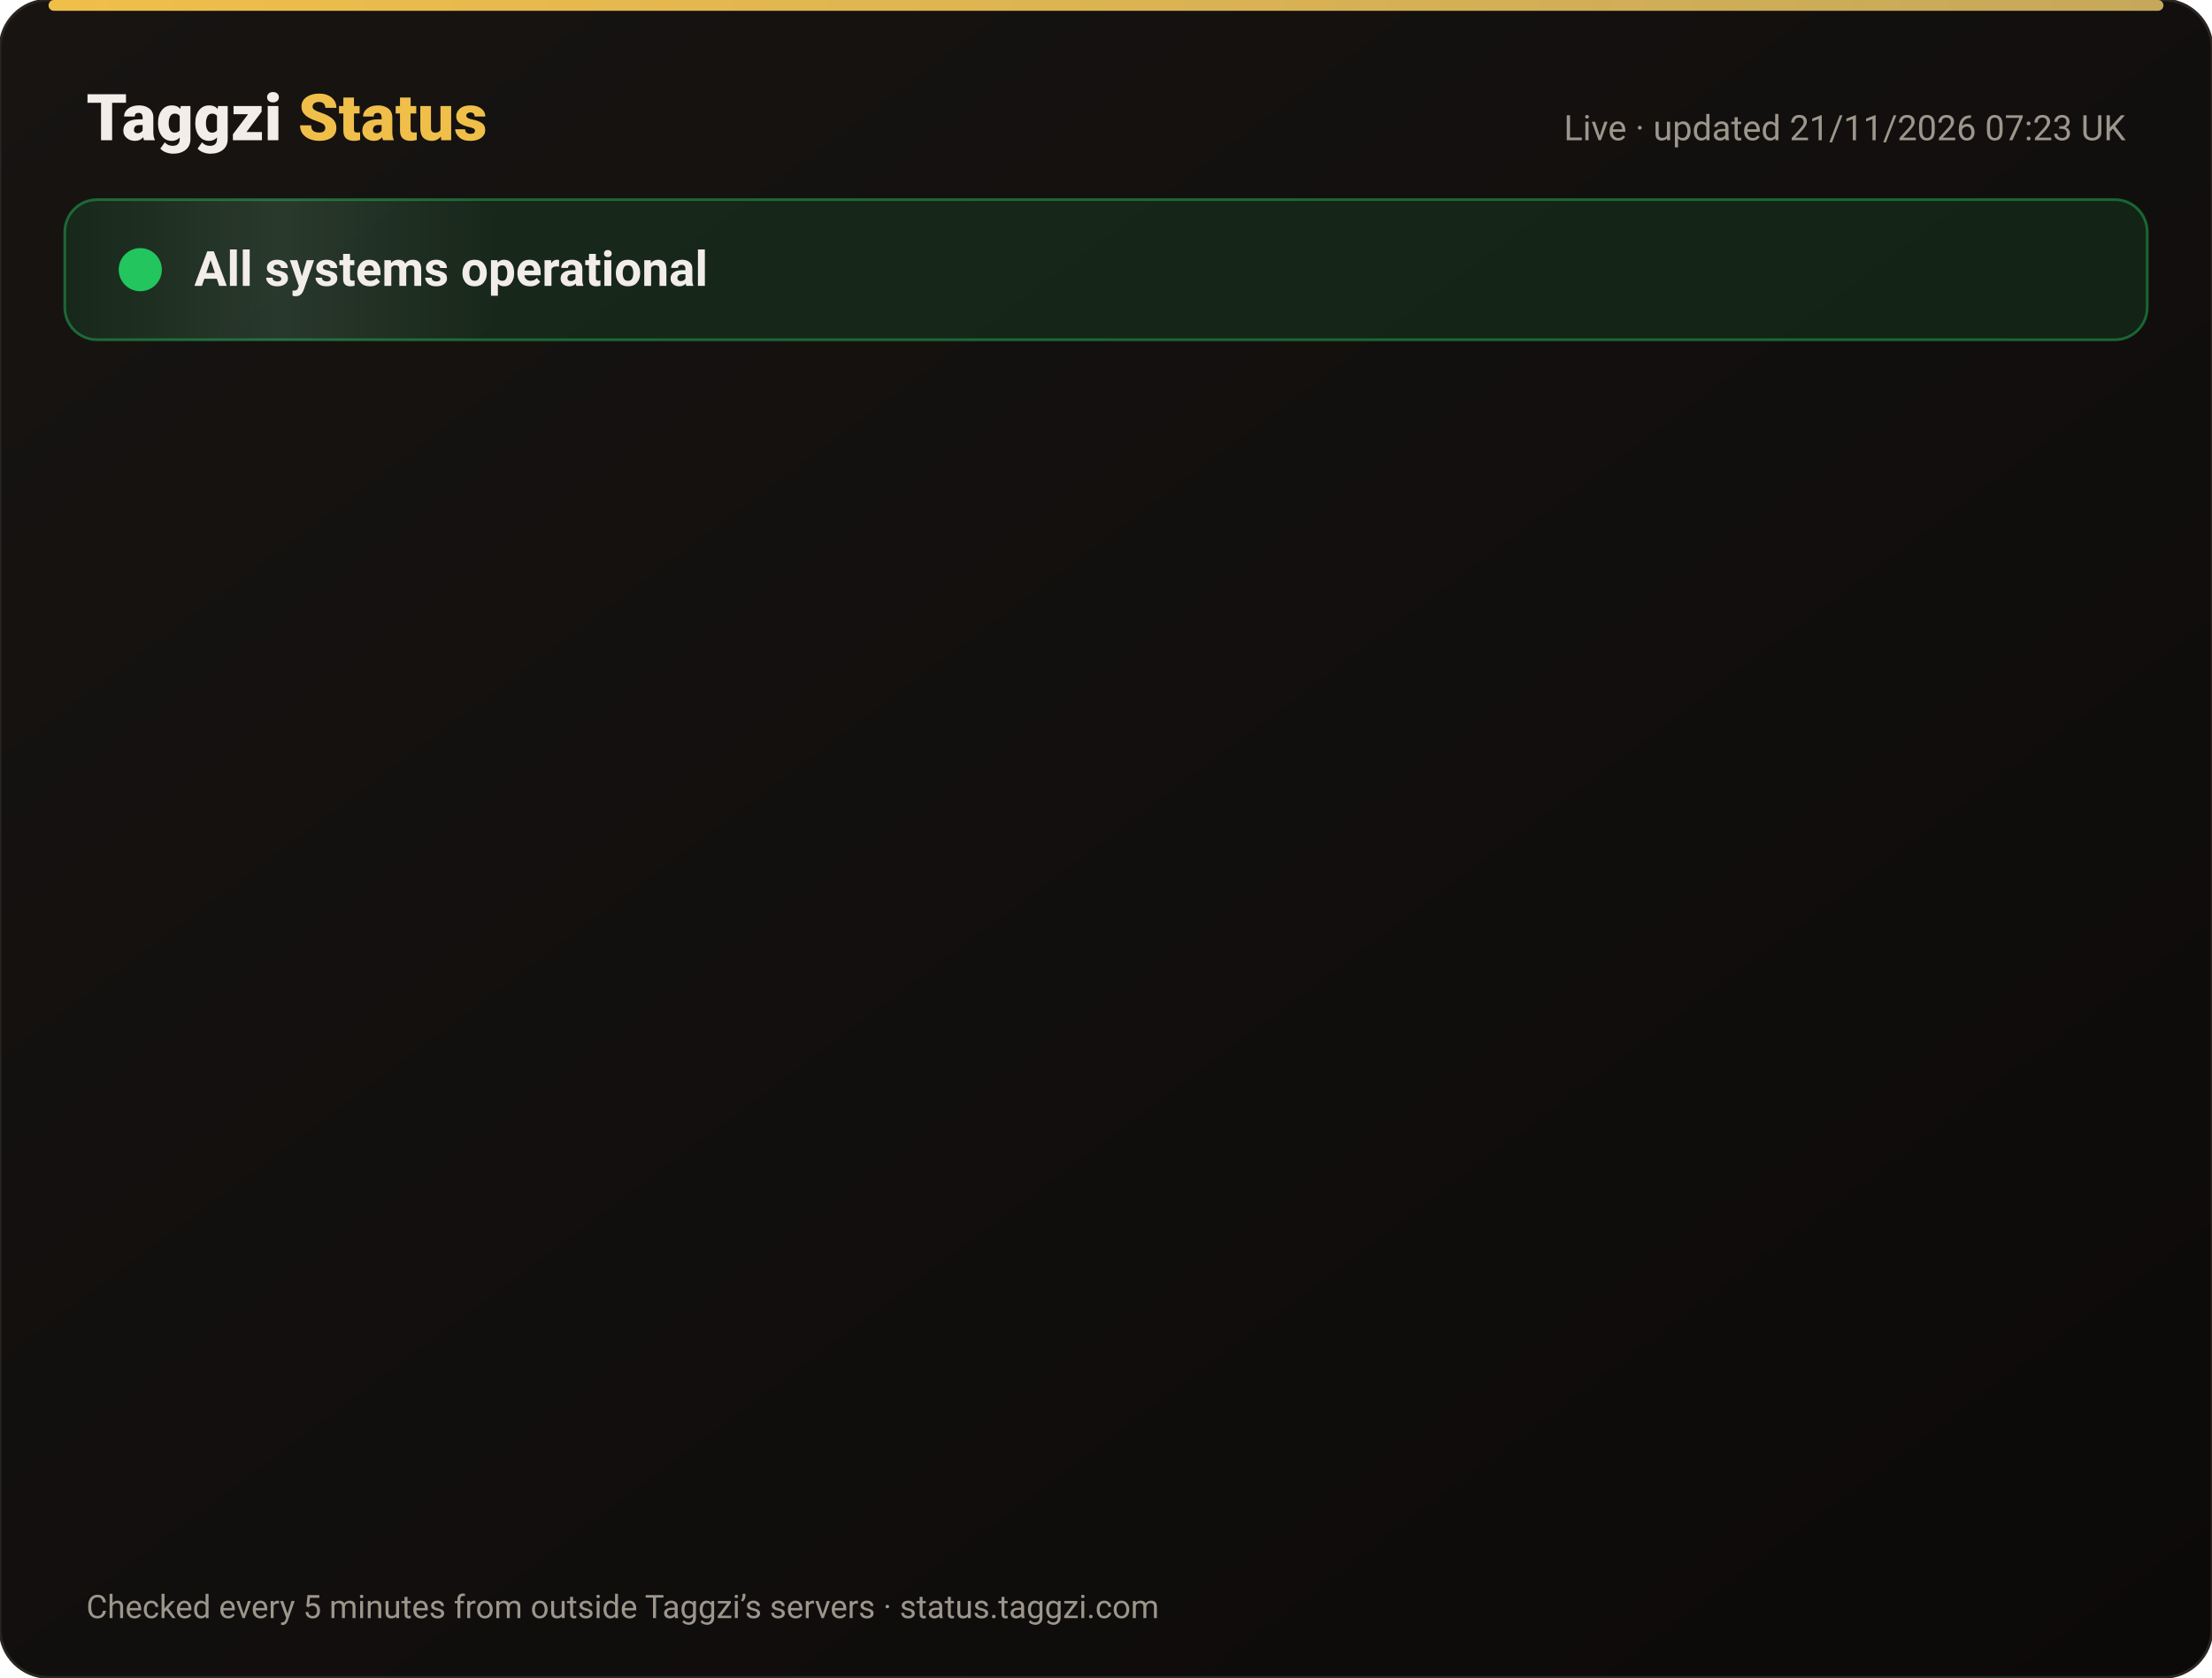
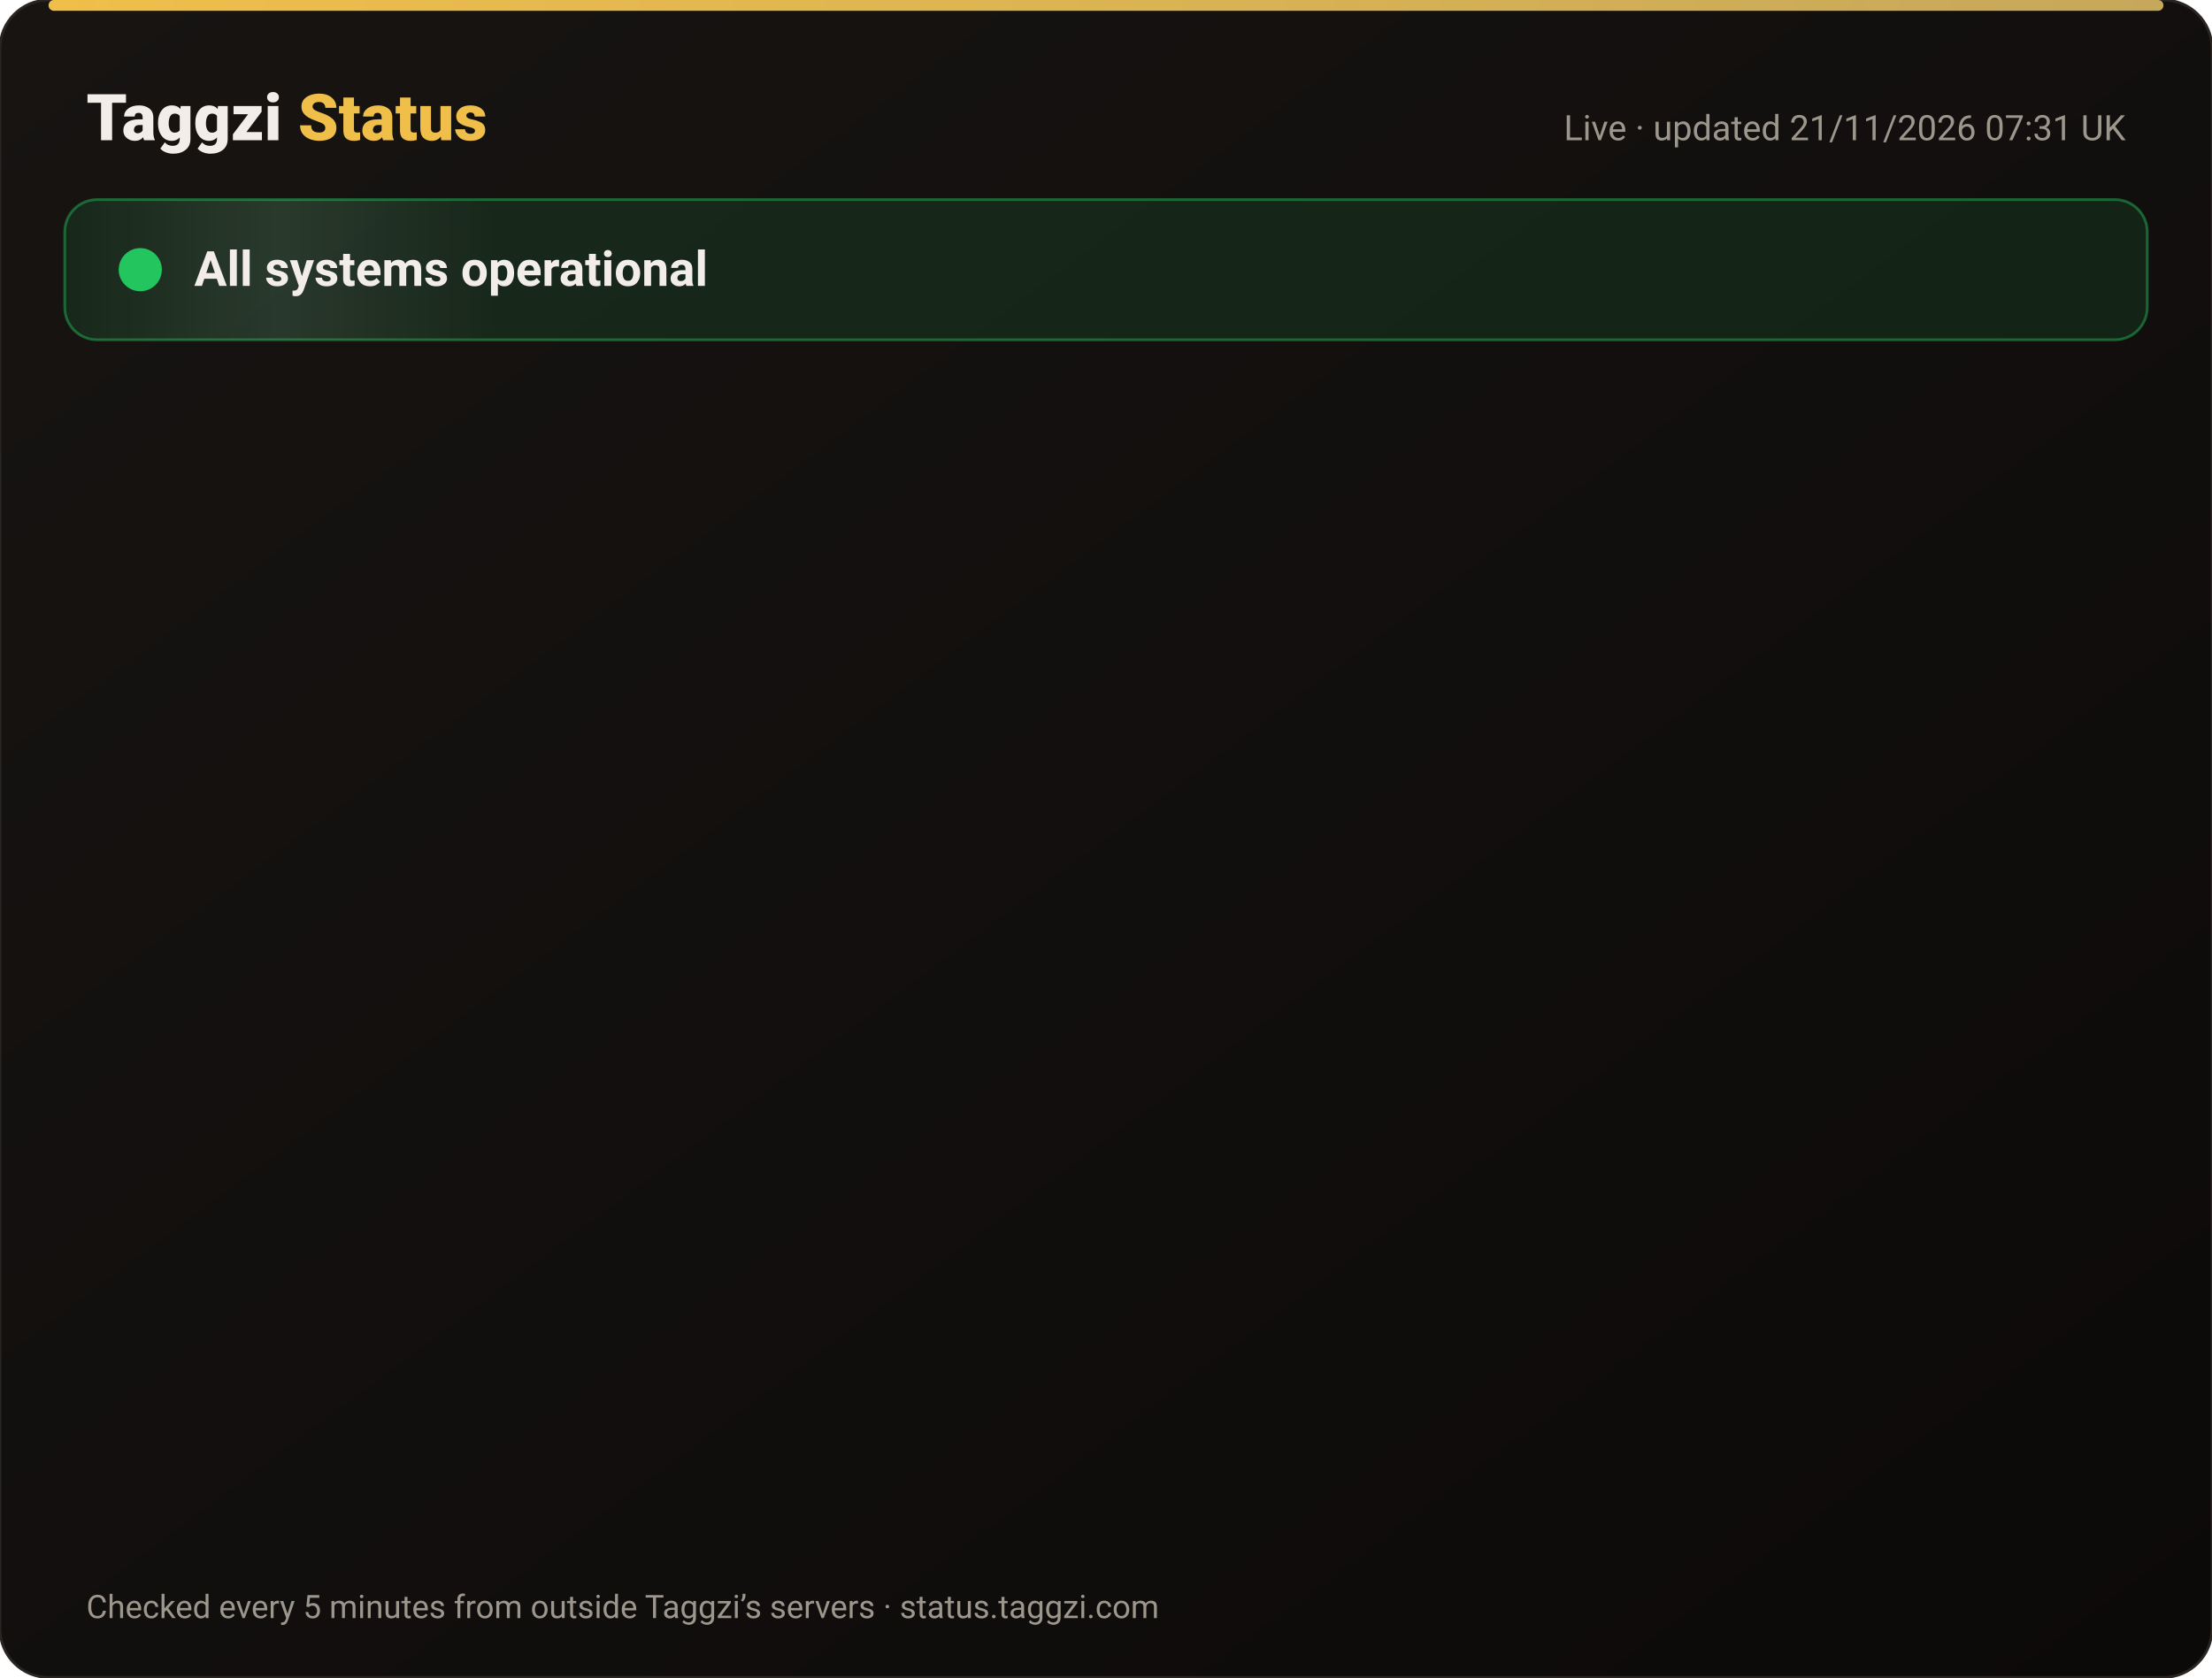
<svg xmlns="http://www.w3.org/2000/svg" width="820" height="622" viewBox="0 0 820 622" font-family="-apple-system,Segoe UI,Roboto,Helvetica,Arial,sans-serif">
  <defs>
    <linearGradient id="bg" x1="0" y1="0" x2="1" y2="1">
      <stop offset="0" stop-color="#171412" />
      <stop offset="1" stop-color="#0C0A09" />
    </linearGradient>
    <linearGradient id="gold" x1="0" x2="1">
      <stop offset="0" stop-color="#F0BF4A" />
      <stop offset="1" stop-color="#c6a85b" />
    </linearGradient>
    <linearGradient id="shine" x1="0" x2="1">
      <stop offset="0" stop-color="#fff" stop-opacity="0" />
      <stop offset=".5" stop-color="#fff" stop-opacity=".08" />
      <stop offset="1" stop-color="#fff" stop-opacity="0" />
    </linearGradient>
  </defs>
  <rect width="820" height="622" rx="18" fill="url(#bg)" stroke="#2a2521" />
  <rect x="18" y="0" width="784" height="4" rx="2" fill="url(#gold)" />
  <text x="32" y="52" font-size="24" font-weight="800" fill="#F2EDE8">Taggzi <tspan fill="#F0BF4A">Status</tspan>
  </text>
-   <text x="788" y="52" font-size="13" fill="#9C968C" text-anchor="end">Live · updated 21/11/2026 07:23 UK</text>
+   <text x="788" y="52" font-size="13" fill="#9C968C" text-anchor="end">Live · updated 21/11/2026 07:31 UK</text>
  <rect x="24" y="74" width="772" height="52" rx="12" fill="#22c55e" fill-opacity=".12" stroke="#22c55e" stroke-opacity=".45" />
  <rect x="24" y="74" width="160" height="52" rx="12" fill="url(#shine)">
    <animate attributeName="x" from="-160" to="820" dur="4s" repeatCount="indefinite" />
  </rect>
  <circle cx="52" cy="100" r="7" fill="#22c55e" />
  <circle cx="52" cy="100" r="7" fill="none" stroke="#22c55e" stroke-width="2">
    <animate attributeName="r" values="7;15;7" dur="2s" repeatCount="indefinite" />
    <animate attributeName="opacity" values=".9;0;.9" dur="2s" repeatCount="indefinite" />
  </circle>
  <text x="72" y="106" font-size="18" font-weight="700" fill="#F2EDE8">All systems operational</text>
  <g opacity="0">
    <animate attributeName="opacity" from="0" to="1" begin="0.00s" dur=".6s" fill="freeze" />
    <line x1="32" y1="188" x2="788" y2="188" stroke="#2a2521" />
    <circle cx="44" cy="166" r="6" fill="#22c55e">
      <animate attributeName="opacity" values="1;.45;1" dur="2.4s" begin="0.00s" repeatCount="indefinite" />
    </circle>
    <text x="62" y="171" font-size="15" font-weight="650" fill="#F2EDE8">Website</text>
    <text x="630" y="171" font-size="13" fill="#9C968C" text-anchor="end">99.97% uptime</text>
    <rect x="648" y="154" width="140" height="24" rx="12" fill="#22c55e" fill-opacity=".14" stroke="#22c55e" stroke-opacity=".5" />
    <text x="718" y="171" font-size="12" font-weight="700" fill="#22c55e" text-anchor="middle">Operational</text>
  </g>
  <g opacity="0">
    <animate attributeName="opacity" from="0" to="1" begin="0.15s" dur=".6s" fill="freeze" />
    <line x1="32" y1="234" x2="788" y2="234" stroke="#2a2521" />
    <circle cx="44" cy="212" r="6" fill="#22c55e">
      <animate attributeName="opacity" values="1;.45;1" dur="2.4s" begin="0.15s" repeatCount="indefinite" />
    </circle>
    <text x="62" y="217" font-size="15" font-weight="650" fill="#F2EDE8">Tag scans</text>
    <text x="630" y="217" font-size="13" fill="#9C968C" text-anchor="end">99.97% uptime</text>
    <rect x="648" y="200" width="140" height="24" rx="12" fill="#22c55e" fill-opacity=".14" stroke="#22c55e" stroke-opacity=".5" />
    <text x="718" y="217" font-size="12" font-weight="700" fill="#22c55e" text-anchor="middle">Operational</text>
  </g>
  <g opacity="0">
    <animate attributeName="opacity" from="0" to="1" begin="0.30s" dur=".6s" fill="freeze" />
    <line x1="32" y1="280" x2="788" y2="280" stroke="#2a2521" />
    <circle cx="44" cy="258" r="6" fill="#22c55e">
      <animate attributeName="opacity" values="1;.45;1" dur="2.4s" begin="0.30s" repeatCount="indefinite" />
    </circle>
    <text x="62" y="263" font-size="15" font-weight="650" fill="#F2EDE8">Manual tag lookup</text>
    <text x="630" y="263" font-size="13" fill="#9C968C" text-anchor="end">99.97% uptime</text>
    <rect x="648" y="246" width="140" height="24" rx="12" fill="#22c55e" fill-opacity=".14" stroke="#22c55e" stroke-opacity=".5" />
    <text x="718" y="263" font-size="12" font-weight="700" fill="#22c55e" text-anchor="middle">Operational</text>
  </g>
  <g opacity="0">
    <animate attributeName="opacity" from="0" to="1" begin="0.45s" dur=".6s" fill="freeze" />
    <line x1="32" y1="326" x2="788" y2="326" stroke="#2a2521" />
    <circle cx="44" cy="304" r="6" fill="#22c55e">
      <animate attributeName="opacity" values="1;.45;1" dur="2.4s" begin="0.45s" repeatCount="indefinite" />
    </circle>
    <text x="62" y="309" font-size="15" font-weight="650" fill="#F2EDE8">App &amp; login</text>
    <text x="630" y="309" font-size="13" fill="#9C968C" text-anchor="end">99.97% uptime</text>
    <rect x="648" y="292" width="140" height="24" rx="12" fill="#22c55e" fill-opacity=".14" stroke="#22c55e" stroke-opacity=".5" />
    <text x="718" y="309" font-size="12" font-weight="700" fill="#22c55e" text-anchor="middle">Operational</text>
  </g>
  <g opacity="0">
    <animate attributeName="opacity" from="0" to="1" begin="0.60s" dur=".6s" fill="freeze" />
    <line x1="32" y1="372" x2="788" y2="372" stroke="#2a2521" />
    <circle cx="44" cy="350" r="6" fill="#22c55e">
      <animate attributeName="opacity" values="1;.45;1" dur="2.4s" begin="0.60s" repeatCount="indefinite" />
    </circle>
    <text x="62" y="355" font-size="15" font-weight="650" fill="#F2EDE8">Community alerts</text>
    <text x="630" y="355" font-size="13" fill="#9C968C" text-anchor="end">99.97% uptime</text>
    <rect x="648" y="338" width="140" height="24" rx="12" fill="#22c55e" fill-opacity=".14" stroke="#22c55e" stroke-opacity=".5" />
    <text x="718" y="355" font-size="12" font-weight="700" fill="#22c55e" text-anchor="middle">Operational</text>
  </g>
  <g opacity="0">
    <animate attributeName="opacity" from="0" to="1" begin="0.75s" dur=".6s" fill="freeze" />
    <line x1="32" y1="418" x2="788" y2="418" stroke="#2a2521" />
    <circle cx="44" cy="396" r="6" fill="#22c55e">
      <animate attributeName="opacity" values="1;.45;1" dur="2.4s" begin="0.75s" repeatCount="indefinite" />
    </circle>
    <text x="62" y="401" font-size="15" font-weight="650" fill="#F2EDE8">Private calling</text>
    <text x="630" y="401" font-size="13" fill="#9C968C" text-anchor="end">99.97% uptime</text>
    <rect x="648" y="384" width="140" height="24" rx="12" fill="#22c55e" fill-opacity=".14" stroke="#22c55e" stroke-opacity=".5" />
    <text x="718" y="401" font-size="12" font-weight="700" fill="#22c55e" text-anchor="middle">Operational</text>
  </g>
  <g opacity="0">
    <animate attributeName="opacity" from="0" to="1" begin="0.90s" dur=".6s" fill="freeze" />
    <line x1="32" y1="464" x2="788" y2="464" stroke="#2a2521" />
    <circle cx="44" cy="442" r="6" fill="#22c55e">
      <animate attributeName="opacity" values="1;.45;1" dur="2.4s" begin="0.90s" repeatCount="indefinite" />
    </circle>
    <text x="62" y="447" font-size="15" font-weight="650" fill="#F2EDE8">Payments</text>
    <text x="630" y="447" font-size="13" fill="#9C968C" text-anchor="end">99.97% uptime</text>
    <rect x="648" y="430" width="140" height="24" rx="12" fill="#22c55e" fill-opacity=".14" stroke="#22c55e" stroke-opacity=".5" />
    <text x="718" y="447" font-size="12" font-weight="700" fill="#22c55e" text-anchor="middle">Operational</text>
  </g>
  <g opacity="0">
    <animate attributeName="opacity" from="0" to="1" begin="1.05s" dur=".6s" fill="freeze" />
    <line x1="32" y1="510" x2="788" y2="510" stroke="#2a2521" />
    <circle cx="44" cy="488" r="6" fill="#22c55e">
      <animate attributeName="opacity" values="1;.45;1" dur="2.4s" begin="1.05s" repeatCount="indefinite" />
    </circle>
    <text x="62" y="493" font-size="15" font-weight="650" fill="#F2EDE8">Email &amp; support</text>
    <text x="630" y="493" font-size="13" fill="#9C968C" text-anchor="end">99.97% uptime</text>
    <rect x="648" y="476" width="140" height="24" rx="12" fill="#22c55e" fill-opacity=".14" stroke="#22c55e" stroke-opacity=".5" />
    <text x="718" y="493" font-size="12" font-weight="700" fill="#22c55e" text-anchor="middle">Operational</text>
  </g>
  <g opacity="0">
    <animate attributeName="opacity" from="0" to="1" begin="1.20s" dur=".6s" fill="freeze" />
    <line x1="32" y1="556" x2="788" y2="556" stroke="#2a2521" />
    <circle cx="44" cy="534" r="6" fill="#22c55e">
      <animate attributeName="opacity" values="1;.45;1" dur="2.4s" begin="1.20s" repeatCount="indefinite" />
    </circle>
    <text x="62" y="539" font-size="15" font-weight="650" fill="#F2EDE8">Secure connection (SSL)</text>
    <text x="630" y="539" font-size="13" fill="#9C968C" text-anchor="end">100.00% uptime</text>
    <rect x="648" y="522" width="140" height="24" rx="12" fill="#22c55e" fill-opacity=".14" stroke="#22c55e" stroke-opacity=".5" />
    <text x="718" y="539" font-size="12" font-weight="700" fill="#22c55e" text-anchor="middle">Operational</text>
  </g>
  <text x="32" y="600" font-size="12" fill="#9C968C">Checked every 5 minutes from outside Taggzi’s servers · status.taggzi.com</text>
</svg>
